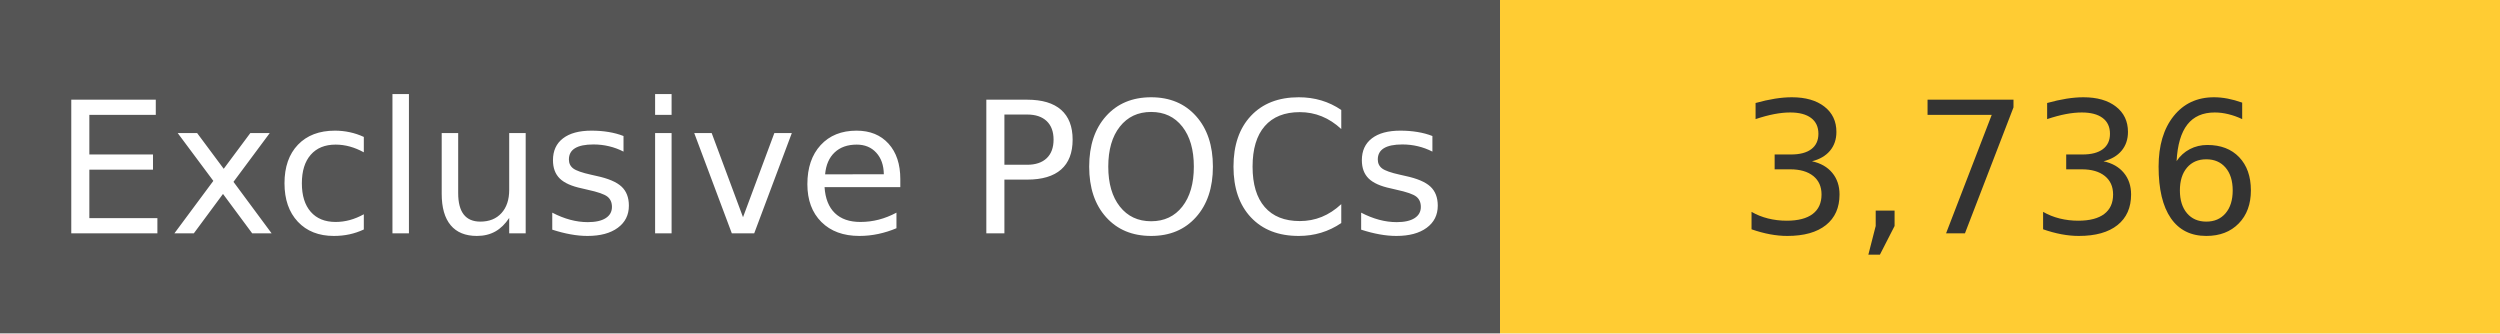
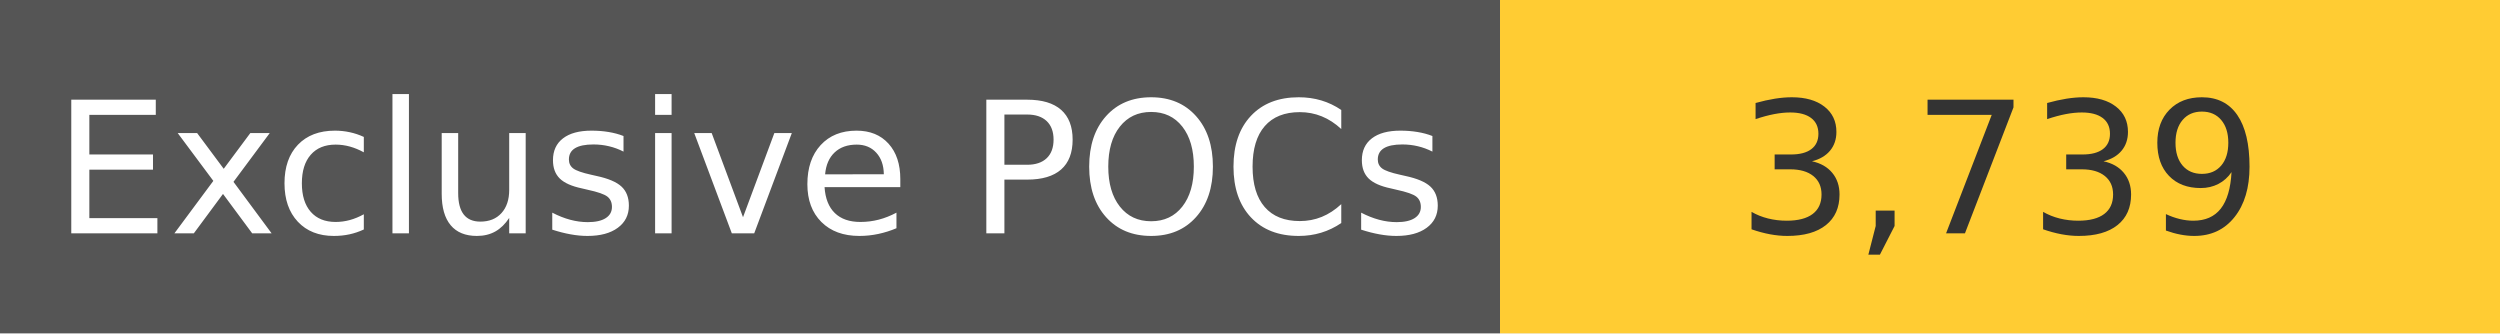
<svg xmlns="http://www.w3.org/2000/svg" width="150" height="20" role="img">
  <linearGradient id="s" x2="0" y2="100%">
    <stop offset="0" stop-color="#bbb" stop-opacity=".1" />
    <stop offset="1" stop-opacity=".1" />
  </linearGradient>
  <g>
    <rect width="90" height="20" fill="#555" />
    <rect x="90" width="267" height="20" fill="#ffcc33" />
  </g>
  <g fill="#fff" text-anchor="middle" font-family="Verdana,Geneva,DejaVu Sans,sans-serif" text-rendering="geometricPrecision" font-size="110">
    <text x="450" y="140" transform="scale(.1)" fill="#fff">
            Exclusive POCs
        </text>
    <text x="1200" y="140" transform="scale(.1)" fill="#333">
-             3,736
+             3,739
        </text>
  </g>
</svg>
